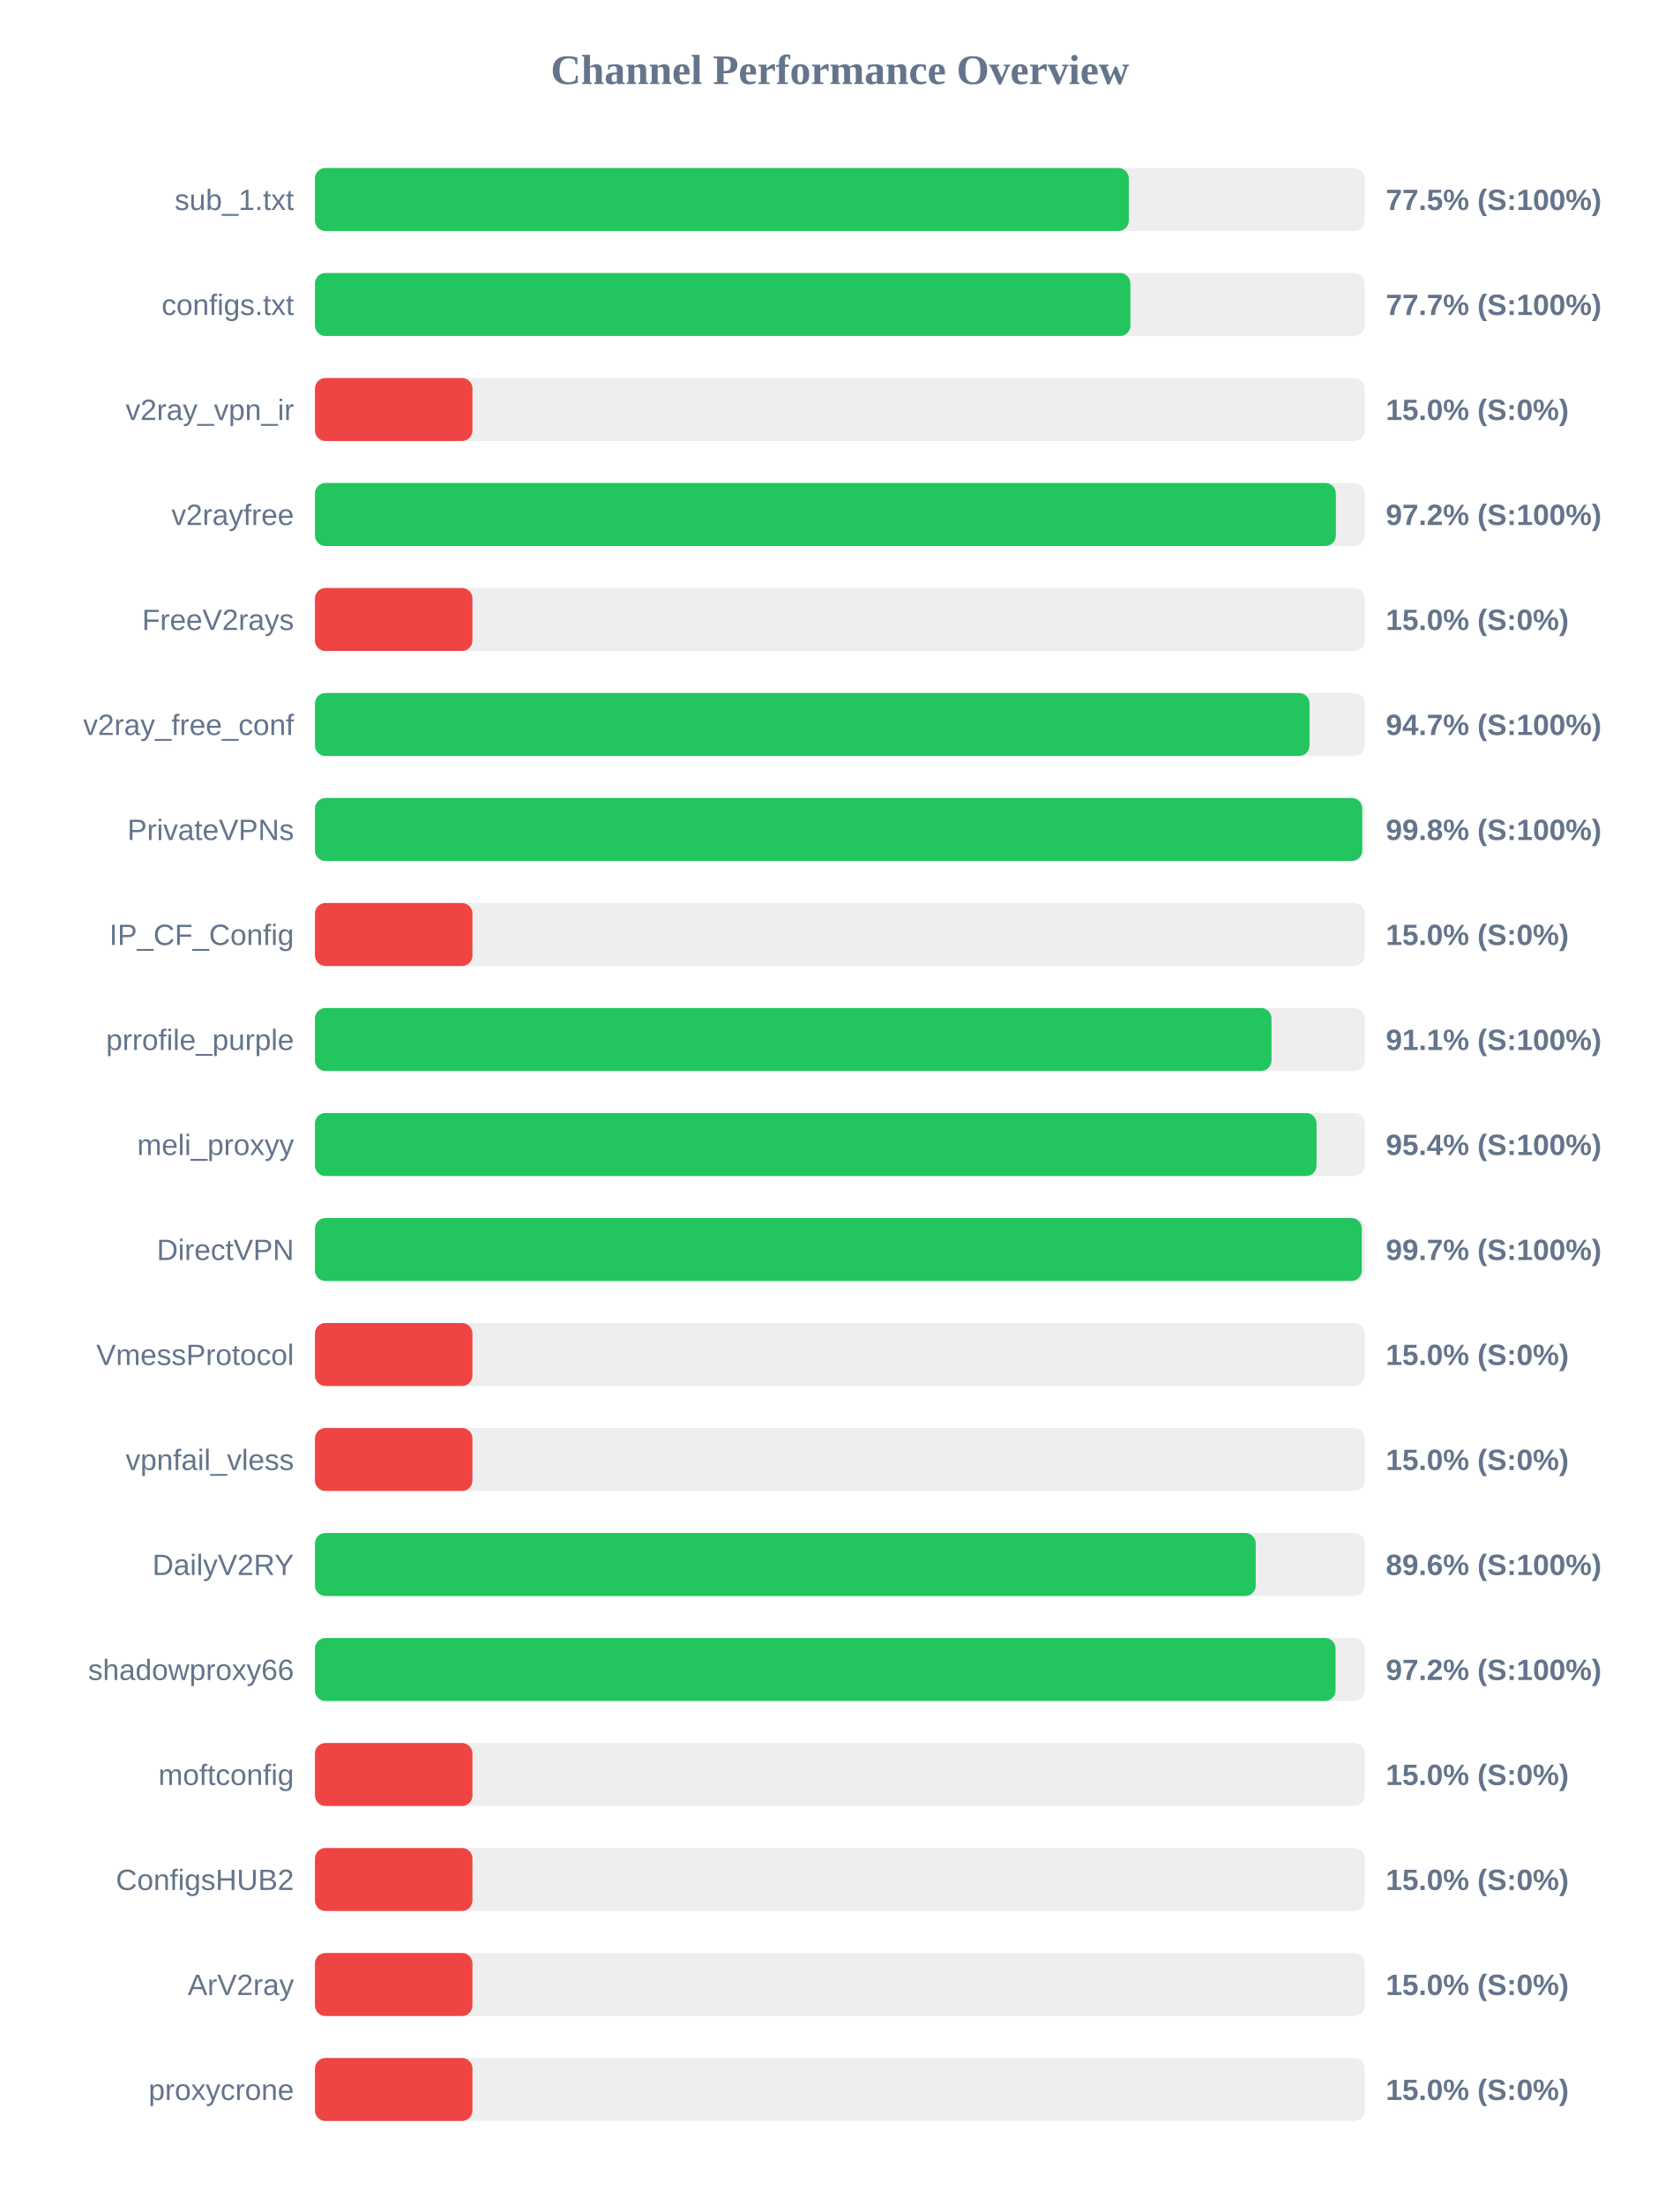
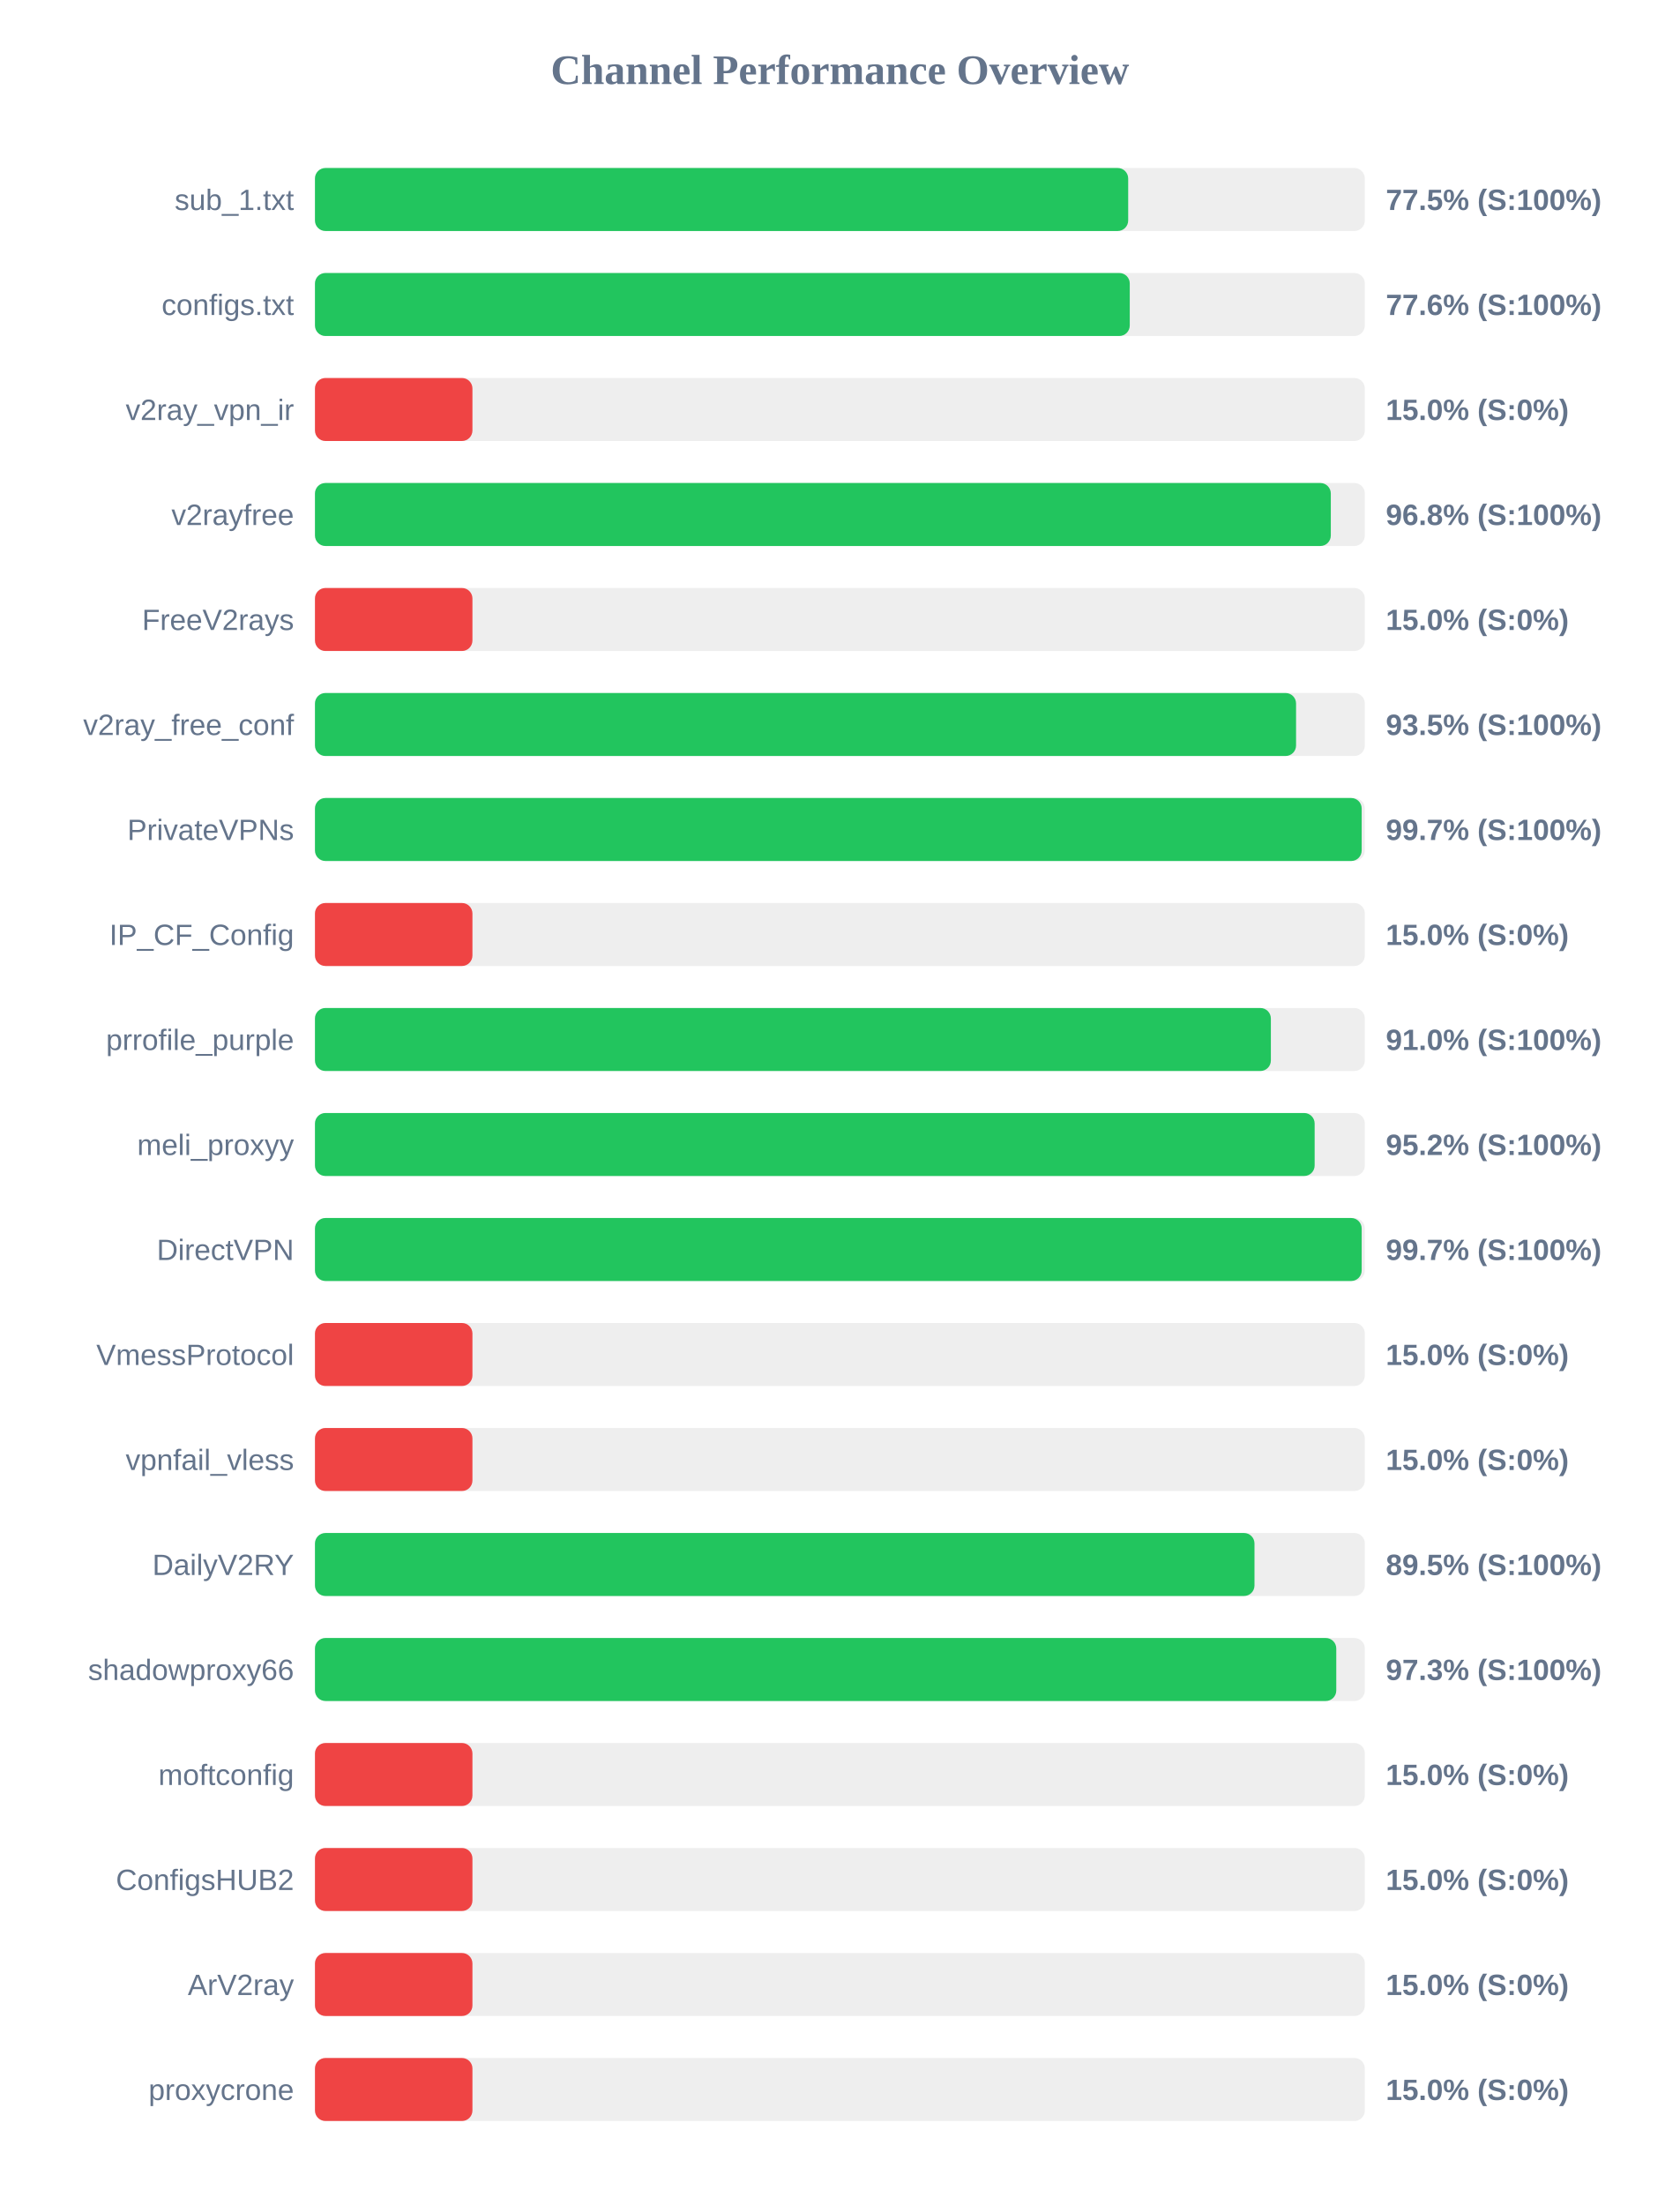
<svg xmlns="http://www.w3.org/2000/svg" width="800" height="1050" version="1.1">
  <style>
        .row { font: 14px Arial; fill: #64748b; }
        .score { font: bold 14px Arial; fill: #64748b; }
    </style>
  <text x="400" y="40" text-anchor="middle" font-size="20px" font-weight="bold" fill="#64748b">Channel Performance Overview</text>
  <rect x="150" y="80" width="500" height="30" fill="#eee" rx="5" />
-   <rect x="150" y="80" width="387.6" height="30" fill="#22c55e" rx="5" />
+   <rect x="150" y="80" width="387.3" height="30" fill="#22c55e" rx="5" />
  <text x="140" y="100" text-anchor="end" class="row">sub_1.txt</text>
  <text x="660" y="100" text-anchor="start" class="score">77.5% (S:100%)</text>
  <rect x="150" y="130" width="500" height="30" fill="#eee" rx="5" />
-   <rect x="150" y="130" width="388.35" height="30" fill="#22c55e" rx="5" />
+   <rect x="150" y="130" width="388.05" height="30" fill="#22c55e" rx="5" />
  <text x="140" y="150" text-anchor="end" class="row">configs.txt</text>
-   <text x="660" y="150" text-anchor="start" class="score">77.7% (S:100%)</text>
+   <text x="660" y="150" text-anchor="start" class="score">77.6% (S:100%)</text>
  <rect x="150" y="180" width="500" height="30" fill="#eee" rx="5" />
  <rect x="150" y="180" width="75.0" height="30" fill="#ef4444" rx="5" />
  <text x="140" y="200" text-anchor="end" class="row">v2ray_vpn_ir</text>
  <text x="660" y="200" text-anchor="start" class="score">15.0% (S:0%)</text>
  <rect x="150" y="230" width="500" height="30" fill="#eee" rx="5" />
-   <rect x="150" y="230" width="486.2" height="30" fill="#22c55e" rx="5" />
+   <rect x="150" y="230" width="483.8" height="30" fill="#22c55e" rx="5" />
  <text x="140" y="250" text-anchor="end" class="row">v2rayfree</text>
-   <text x="660" y="250" text-anchor="start" class="score">97.2% (S:100%)</text>
+   <text x="660" y="250" text-anchor="start" class="score">96.8% (S:100%)</text>
  <rect x="150" y="280" width="500" height="30" fill="#eee" rx="5" />
  <rect x="150" y="280" width="75.0" height="30" fill="#ef4444" rx="5" />
  <text x="140" y="300" text-anchor="end" class="row">FreeV2rays</text>
  <text x="660" y="300" text-anchor="start" class="score">15.0% (S:0%)</text>
  <rect x="150" y="330" width="500" height="30" fill="#eee" rx="5" />
-   <rect x="150" y="330" width="473.65" height="30" fill="#22c55e" rx="5" />
+   <rect x="150" y="330" width="467.25" height="30" fill="#22c55e" rx="5" />
  <text x="140" y="350" text-anchor="end" class="row">v2ray_free_conf</text>
-   <text x="660" y="350" text-anchor="start" class="score">94.7% (S:100%)</text>
+   <text x="660" y="350" text-anchor="start" class="score">93.5% (S:100%)</text>
  <rect x="150" y="380" width="500" height="30" fill="#eee" rx="5" />
-   <rect x="150" y="380" width="498.75" height="30" fill="#22c55e" rx="5" />
+   <rect x="150" y="380" width="498.5" height="30" fill="#22c55e" rx="5" />
  <text x="140" y="400" text-anchor="end" class="row">PrivateVPNs</text>
-   <text x="660" y="400" text-anchor="start" class="score">99.8% (S:100%)</text>
+   <text x="660" y="400" text-anchor="start" class="score">99.7% (S:100%)</text>
  <rect x="150" y="430" width="500" height="30" fill="#eee" rx="5" />
  <rect x="150" y="430" width="75.0" height="30" fill="#ef4444" rx="5" />
  <text x="140" y="450" text-anchor="end" class="row">IP_CF_Config</text>
  <text x="660" y="450" text-anchor="start" class="score">15.0% (S:0%)</text>
  <rect x="150" y="480" width="500" height="30" fill="#eee" rx="5" />
-   <rect x="150" y="480" width="455.55" height="30" fill="#22c55e" rx="5" />
+   <rect x="150" y="480" width="455.25" height="30" fill="#22c55e" rx="5" />
  <text x="140" y="500" text-anchor="end" class="row">prrofile_purple</text>
-   <text x="660" y="500" text-anchor="start" class="score">91.1% (S:100%)</text>
+   <text x="660" y="500" text-anchor="start" class="score">91.0% (S:100%)</text>
  <rect x="150" y="530" width="500" height="30" fill="#eee" rx="5" />
-   <rect x="150" y="530" width="477.0" height="30" fill="#22c55e" rx="5" />
+   <rect x="150" y="530" width="476.1" height="30" fill="#22c55e" rx="5" />
  <text x="140" y="550" text-anchor="end" class="row">meli_proxyy</text>
-   <text x="660" y="550" text-anchor="start" class="score">95.4% (S:100%)</text>
+   <text x="660" y="550" text-anchor="start" class="score">95.2% (S:100%)</text>
  <rect x="150" y="580" width="500" height="30" fill="#eee" rx="5" />
-   <rect x="150" y="580" width="498.55" height="30" fill="#22c55e" rx="5" />
+   <rect x="150" y="580" width="498.5" height="30" fill="#22c55e" rx="5" />
  <text x="140" y="600" text-anchor="end" class="row">DirectVPN</text>
  <text x="660" y="600" text-anchor="start" class="score">99.7% (S:100%)</text>
  <rect x="150" y="630" width="500" height="30" fill="#eee" rx="5" />
  <rect x="150" y="630" width="75.0" height="30" fill="#ef4444" rx="5" />
  <text x="140" y="650" text-anchor="end" class="row">VmessProtocol</text>
  <text x="660" y="650" text-anchor="start" class="score">15.0% (S:0%)</text>
  <rect x="150" y="680" width="500" height="30" fill="#eee" rx="5" />
  <rect x="150" y="680" width="75.0" height="30" fill="#ef4444" rx="5" />
  <text x="140" y="700" text-anchor="end" class="row">vpnfail_vless</text>
  <text x="660" y="700" text-anchor="start" class="score">15.0% (S:0%)</text>
  <rect x="150" y="730" width="500" height="30" fill="#eee" rx="5" />
-   <rect x="150" y="730" width="448.05" height="30" fill="#22c55e" rx="5" />
+   <rect x="150" y="730" width="447.45" height="30" fill="#22c55e" rx="5" />
  <text x="140" y="750" text-anchor="end" class="row">DailyV2RY</text>
-   <text x="660" y="750" text-anchor="start" class="score">89.6% (S:100%)</text>
+   <text x="660" y="750" text-anchor="start" class="score">89.5% (S:100%)</text>
  <rect x="150" y="780" width="500" height="30" fill="#eee" rx="5" />
-   <rect x="150" y="780" width="486.05" height="30" fill="#22c55e" rx="5" />
+   <rect x="150" y="780" width="486.4" height="30" fill="#22c55e" rx="5" />
  <text x="140" y="800" text-anchor="end" class="row">shadowproxy66</text>
-   <text x="660" y="800" text-anchor="start" class="score">97.2% (S:100%)</text>
+   <text x="660" y="800" text-anchor="start" class="score">97.3% (S:100%)</text>
  <rect x="150" y="830" width="500" height="30" fill="#eee" rx="5" />
  <rect x="150" y="830" width="75.0" height="30" fill="#ef4444" rx="5" />
  <text x="140" y="850" text-anchor="end" class="row">moftconfig</text>
  <text x="660" y="850" text-anchor="start" class="score">15.0% (S:0%)</text>
  <rect x="150" y="880" width="500" height="30" fill="#eee" rx="5" />
  <rect x="150" y="880" width="75.0" height="30" fill="#ef4444" rx="5" />
  <text x="140" y="900" text-anchor="end" class="row">ConfigsHUB2</text>
  <text x="660" y="900" text-anchor="start" class="score">15.0% (S:0%)</text>
  <rect x="150" y="930" width="500" height="30" fill="#eee" rx="5" />
  <rect x="150" y="930" width="75.0" height="30" fill="#ef4444" rx="5" />
  <text x="140" y="950" text-anchor="end" class="row">ArV2ray</text>
  <text x="660" y="950" text-anchor="start" class="score">15.0% (S:0%)</text>
  <rect x="150" y="980" width="500" height="30" fill="#eee" rx="5" />
  <rect x="150" y="980" width="75.0" height="30" fill="#ef4444" rx="5" />
  <text x="140" y="1000" text-anchor="end" class="row">proxycrone</text>
  <text x="660" y="1000" text-anchor="start" class="score">15.0% (S:0%)</text>
</svg>
